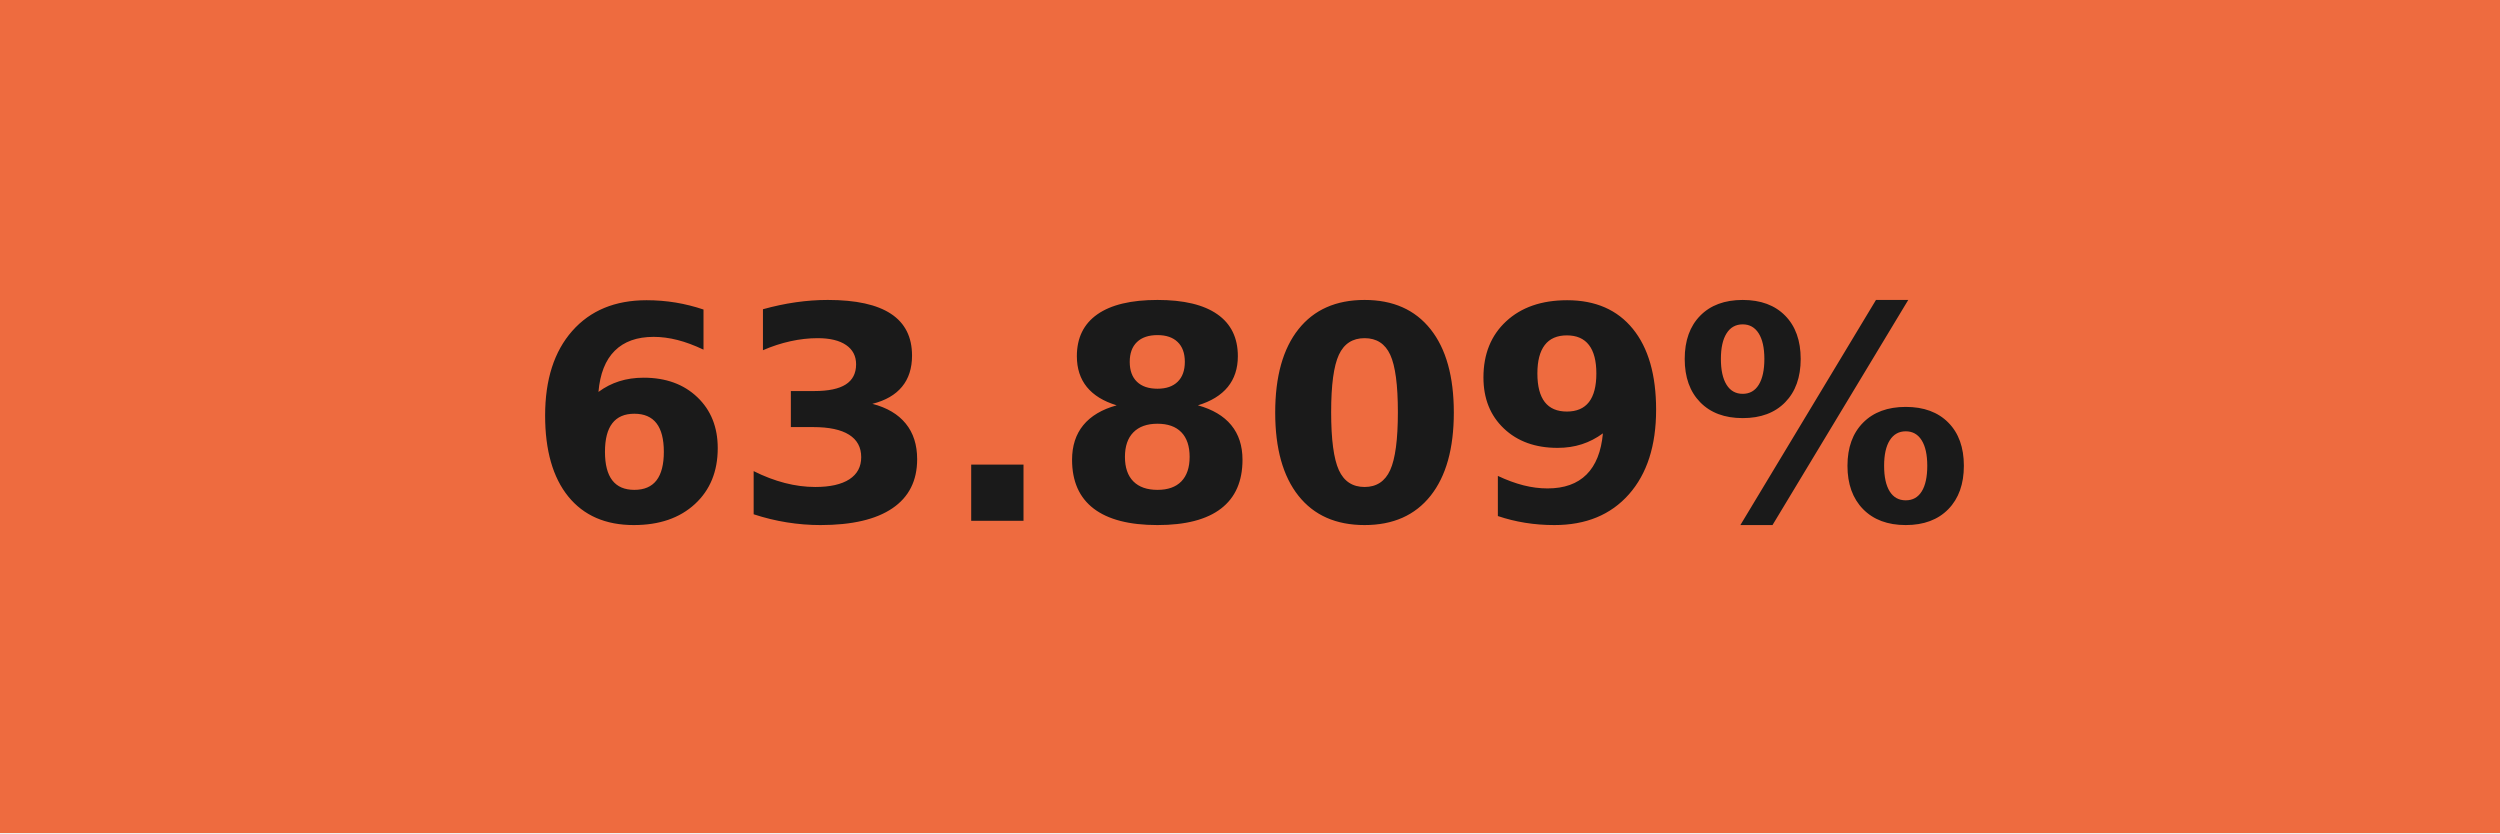
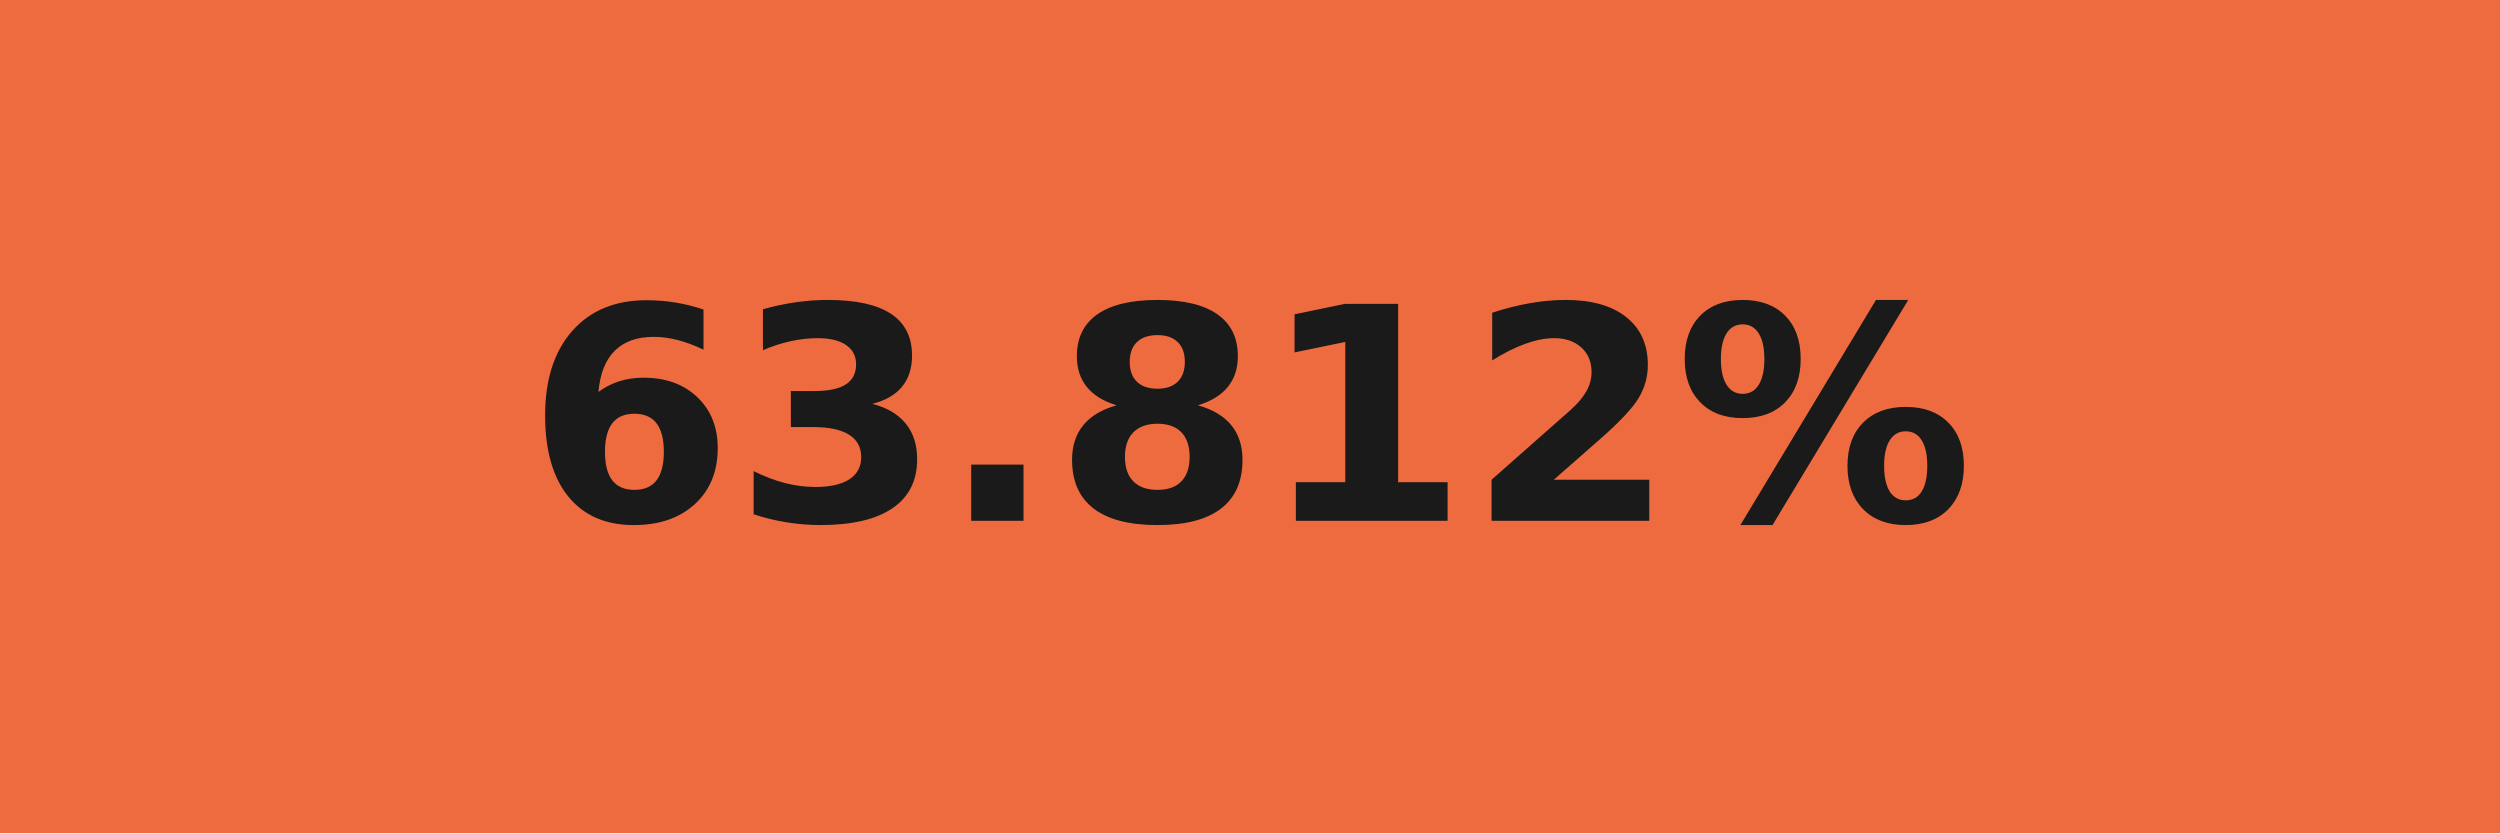
- <svg xmlns="http://www.w3.org/2000/svg" width="84" height="28" role="img" aria-label="63.809%">
+ <svg xmlns="http://www.w3.org/2000/svg" width="84" height="28" role="img" aria-label="63.812%">
  <g shape-rendering="crispEdges">
    <rect width="84" height="28" fill="#ee6b3f" />
  </g>
  <g fill="#fff" text-anchor="middle" font-family="Verdana,Geneva,DejaVu Sans,sans-serif" text-rendering="geometricPrecision" font-size="100">
-     <text transform="scale(.1)" x="420" y="175" textLength="597.5" fill="#1a1a1a" font-weight="bold">63.809%</text>
+     <text transform="scale(.1)" x="420" y="175" textLength="597.5" fill="#1a1a1a" font-weight="bold">63.812%</text>
  </g>
</svg>
